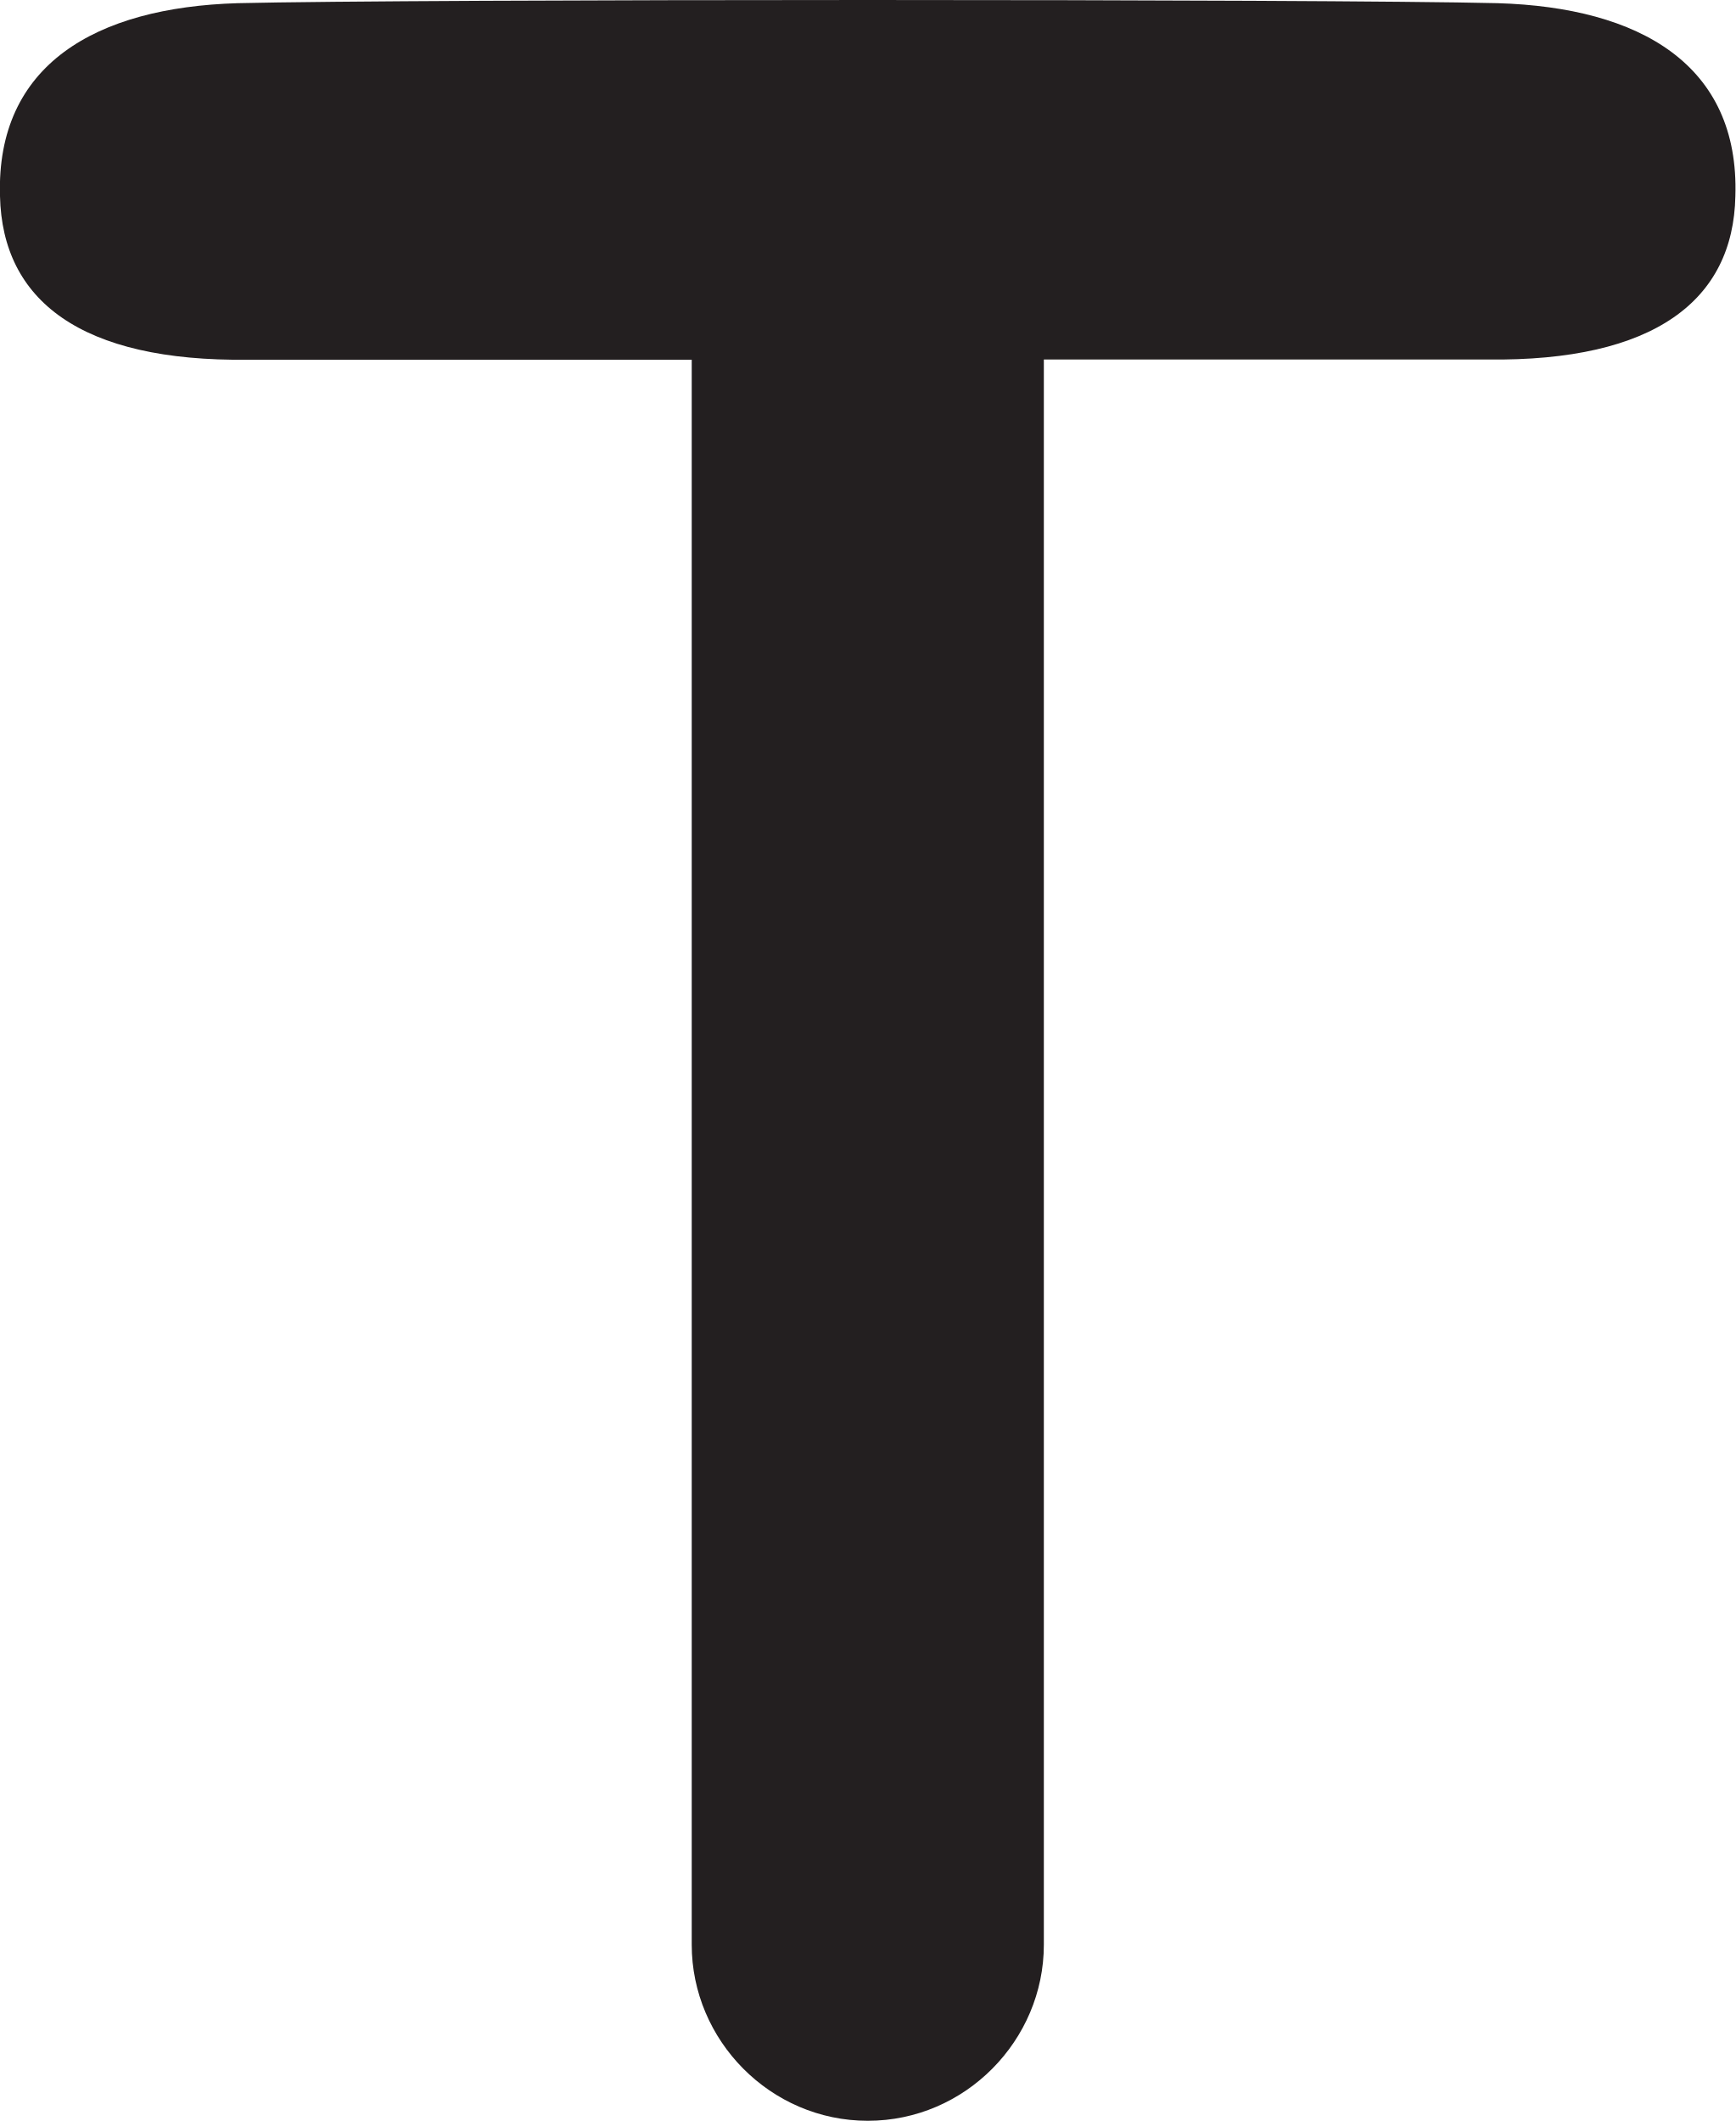
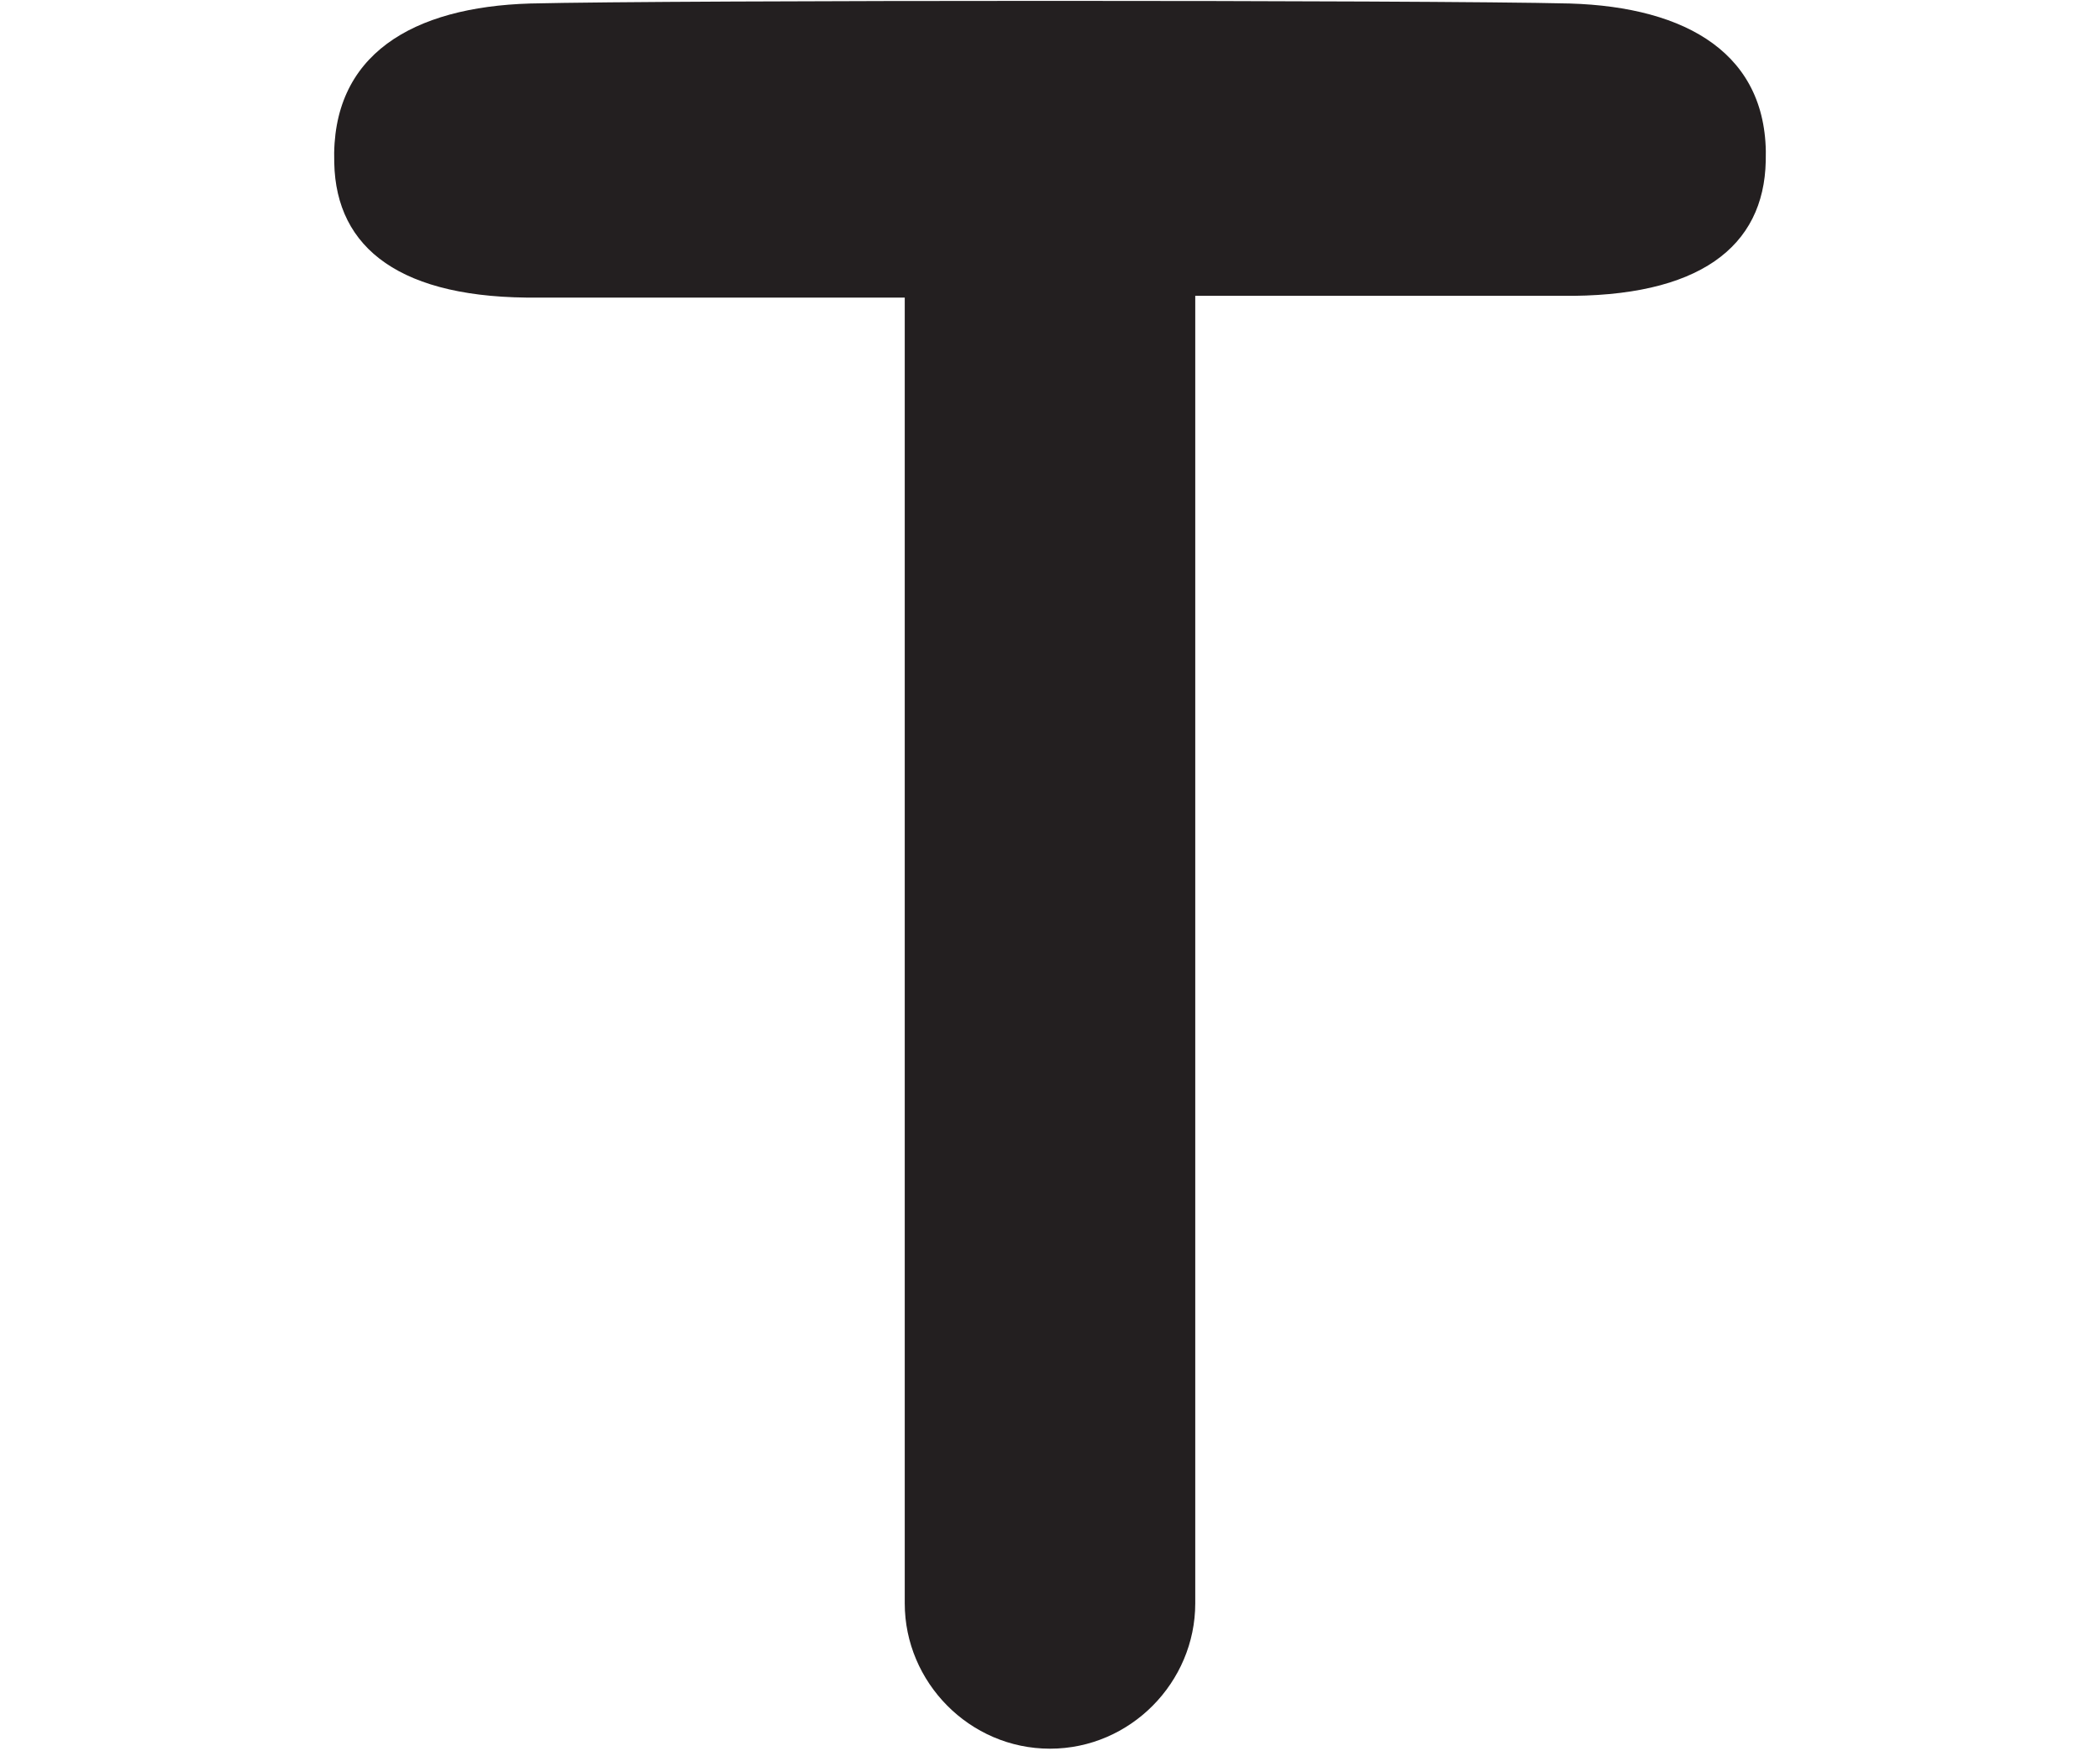
- <svg xmlns="http://www.w3.org/2000/svg" id="Layer_2" data-name="Layer 2" viewBox="0 0 81.81 100">
-   <defs>
-     <style>
-       .cls-1 {
-         fill: #231f20;
-       }
-     </style>
-   </defs>
-   <g id="Layer_1-2" data-name="Layer 1">
-     <path class="cls-1" d="m81.81,9.25c-.1,4.9-3.8,7.8-11.7,7.7h-20.9v74.74c0,4.5-3.7,8.3-8.3,8.3s-8.3-3.8-8.3-8.3V16.96H11.71C3.8,17.06.11,14.16,0,9.25-.19,3.05,4.51.35,11.2.15,19.41-.05,62.41-.05,70.61.15c6.7.2,11.4,2.9,11.2,9.1Z" />
+ <svg xmlns="http://www.w3.org/2000/svg" version="1.1" id="Layer_2_00000024703858261559707670000013230705543419767205_" x="0px" y="0px" viewBox="0 0 120 100" style="enable-background:new 0 0 120 100;" xml:space="preserve">
+   <style type="text/css">
+ 	.st0{fill:#231F20;}
+ </style>
+   <g id="Layer_1-2">
+     <path class="st0" d="M100.9,9.2c-0.1,4.9-3.8,7.8-11.7,7.7H68.3v74.7c0,4.5-3.7,8.3-8.3,8.3s-8.3-3.8-8.3-8.3V17H30.8   c-7.9,0.1-11.6-2.8-11.7-7.7c-0.2-6.2,4.5-8.9,11.2-9.1C38.5,0,81.5,0,89.7,0.2C96.4,0.4,101.1,3.1,100.9,9.2z" />
  </g>
</svg>
